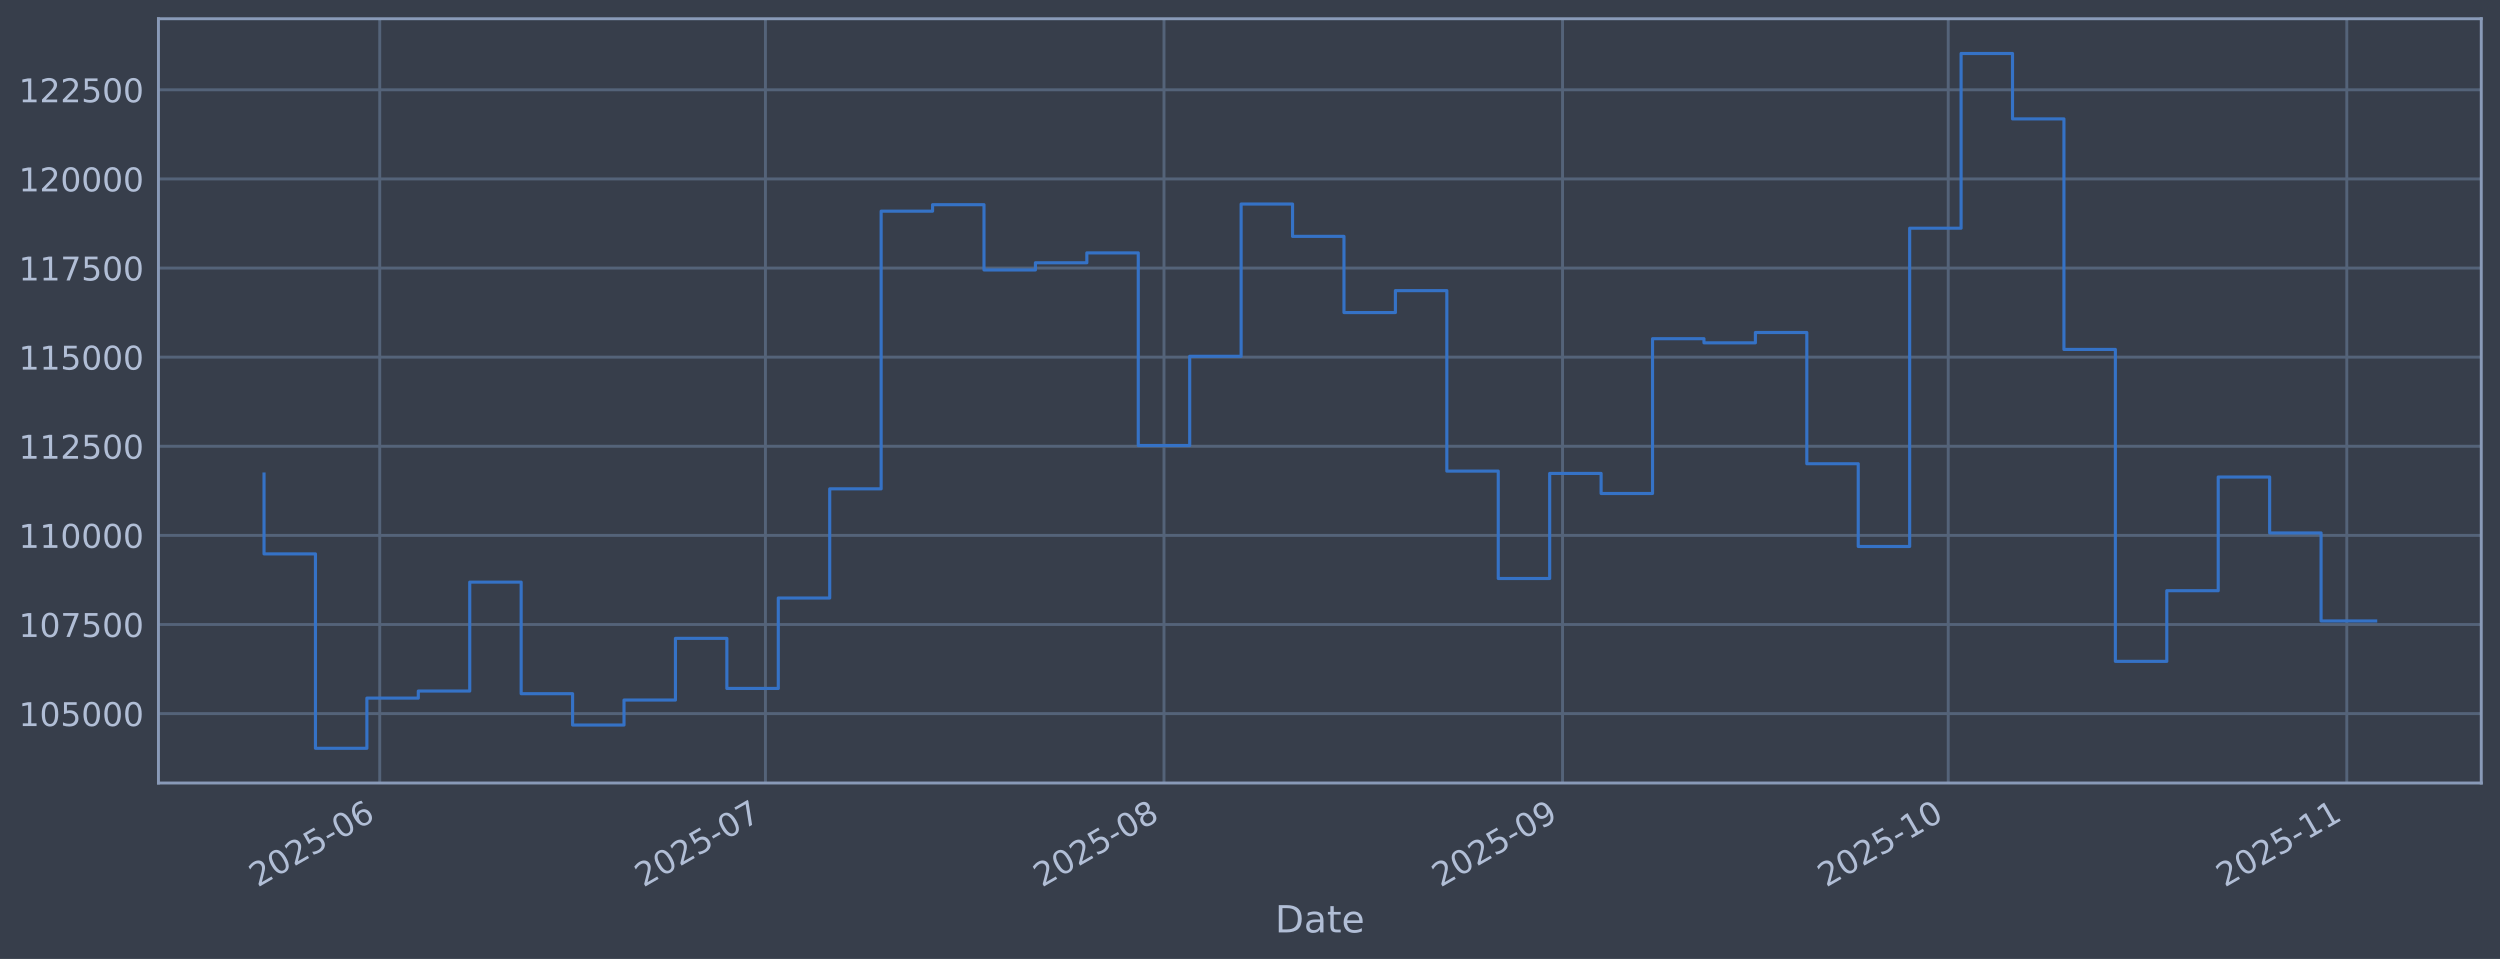
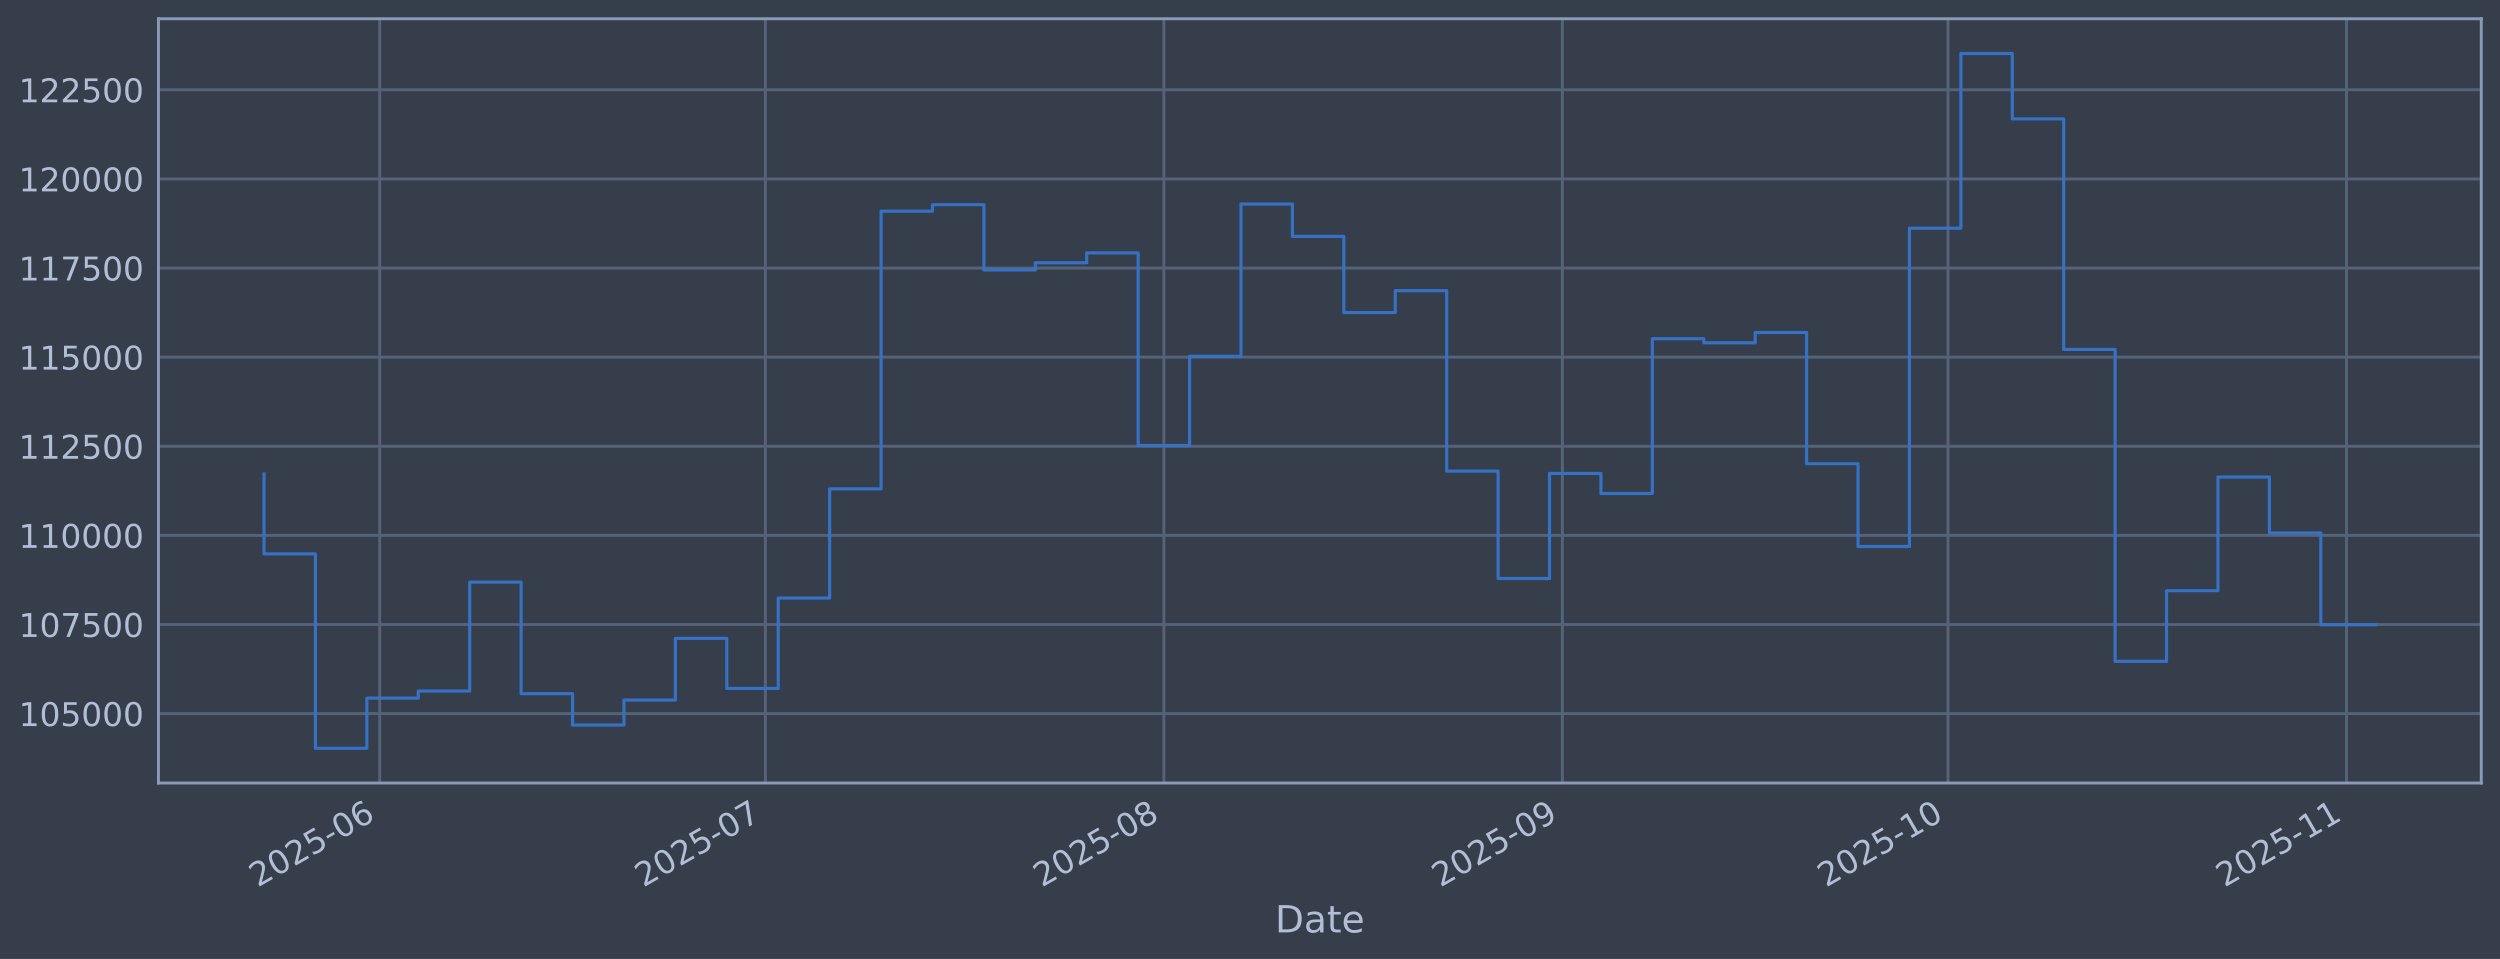
<svg xmlns="http://www.w3.org/2000/svg" xmlns:xlink="http://www.w3.org/1999/xlink" width="960.9pt" height="368.58pt" viewBox="0 0 960.9 368.58" version="1.1">
  <defs>
    <style type="text/css">*{stroke-linejoin: round; stroke-linecap: butt}</style>
  </defs>
  <g id="figure_1">
    <g id="patch_1">
      <path d="M 0 368.58  L 960.9 368.58  L 960.9 0  L 0 0  z " style="fill: #373e4b" />
    </g>
    <g id="axes_1">
      <g id="patch_2">
        <path d="M 60.901 300.96  L 953.701 300.96  L 953.701 7.2  L 60.901 7.2  z " style="fill: #373e4b" />
      </g>
      <g id="matplotlib.axis_1">
        <g id="xtick_1">
          <g id="line2d_1">
-             <path d="M 145.956 300.96  L 145.956 7.2  " clip-path="url(#p5f397c777a)" style="fill: none; stroke: #546379; stroke-width: 1.12; stroke-linecap: square" />
+             <path d="M 145.95 300.96  L 145.95 7.2  " clip-path="url(#pb15de1cf5b)" style="fill: none; stroke: #546379; stroke-width: 1.12; stroke-linecap: square" />
          </g>
          <g id="line2d_2" />
          <g id="text_1">
-             <g style="fill: #b1bed6" transform="translate(99.05281 341.1745) rotate(-30) scale(0.126 -0.126)">
+             <g style="fill: #b1bed6" transform="translate(99.04705 341.1745) rotate(-30) scale(0.126 -0.126)">
              <defs>
                <path id="DejaVuSans-32" d="M 1228 531  L 3431 531  L 3431 0  L 469 0  L 469 531  Q 828 903 1448 1529  Q 2069 2156 2228 2338  Q 2531 2678 2651 2914  Q 2772 3150 2772 3378  Q 2772 3750 2511 3984  Q 2250 4219 1831 4219  Q 1534 4219 1204 4116  Q 875 4013 500 3803  L 500 4441  Q 881 4594 1212 4672  Q 1544 4750 1819 4750  Q 2544 4750 2975 4387  Q 3406 4025 3406 3419  Q 3406 3131 3298 2873  Q 3191 2616 2906 2266  Q 2828 2175 2409 1742  Q 1991 1309 1228 531  z " transform="scale(0.015625)" />
                <path id="DejaVuSans-30" d="M 2034 4250  Q 1547 4250 1301 3770  Q 1056 3291 1056 2328  Q 1056 1369 1301 889  Q 1547 409 2034 409  Q 2525 409 2770 889  Q 3016 1369 3016 2328  Q 3016 3291 2770 3770  Q 2525 4250 2034 4250  z M 2034 4750  Q 2819 4750 3233 4129  Q 3647 3509 3647 2328  Q 3647 1150 3233 529  Q 2819 -91 2034 -91  Q 1250 -91 836 529  Q 422 1150 422 2328  Q 422 3509 836 4129  Q 1250 4750 2034 4750  z " transform="scale(0.015625)" />
                <path id="DejaVuSans-35" d="M 691 4666  L 3169 4666  L 3169 4134  L 1269 4134  L 1269 2991  Q 1406 3038 1543 3061  Q 1681 3084 1819 3084  Q 2600 3084 3056 2656  Q 3513 2228 3513 1497  Q 3513 744 3044 326  Q 2575 -91 1722 -91  Q 1428 -91 1123 -41  Q 819 9 494 109  L 494 744  Q 775 591 1075 516  Q 1375 441 1709 441  Q 2250 441 2565 725  Q 2881 1009 2881 1497  Q 2881 1984 2565 2268  Q 2250 2553 1709 2553  Q 1456 2553 1204 2497  Q 953 2441 691 2322  L 691 4666  z " transform="scale(0.015625)" />
                <path id="DejaVuSans-2d" d="M 313 2009  L 1997 2009  L 1997 1497  L 313 1497  L 313 2009  z " transform="scale(0.015625)" />
                <path id="DejaVuSans-36" d="M 2113 2584  Q 1688 2584 1439 2293  Q 1191 2003 1191 1497  Q 1191 994 1439 701  Q 1688 409 2113 409  Q 2538 409 2786 701  Q 3034 994 3034 1497  Q 3034 2003 2786 2293  Q 2538 2584 2113 2584  z M 3366 4563  L 3366 3988  Q 3128 4100 2886 4159  Q 2644 4219 2406 4219  Q 1781 4219 1451 3797  Q 1122 3375 1075 2522  Q 1259 2794 1537 2939  Q 1816 3084 2150 3084  Q 2853 3084 3261 2657  Q 3669 2231 3669 1497  Q 3669 778 3244 343  Q 2819 -91 2113 -91  Q 1303 -91 875 529  Q 447 1150 447 2328  Q 447 3434 972 4092  Q 1497 4750 2381 4750  Q 2619 4750 2861 4703  Q 3103 4656 3366 4563  z " transform="scale(0.015625)" />
              </defs>
              <use xlink:href="#DejaVuSans-32" />
              <use xlink:href="#DejaVuSans-30" transform="translate(63.62305 0)" />
              <use xlink:href="#DejaVuSans-32" transform="translate(127.2461 0)" />
              <use xlink:href="#DejaVuSans-35" transform="translate(190.8691 0)" />
              <use xlink:href="#DejaVuSans-2d" transform="translate(254.4922 0)" />
              <use xlink:href="#DejaVuSans-30" transform="translate(290.5762 0)" />
              <use xlink:href="#DejaVuSans-36" transform="translate(354.1992 0)" />
            </g>
          </g>
        </g>
        <g id="xtick_2">
          <g id="line2d_3">
-             <path d="M 294.202 300.96  L 294.202 7.2  " clip-path="url(#p5f397c777a)" style="fill: none; stroke: #546379; stroke-width: 1.12; stroke-linecap: square" />
+             <path d="M 294.177 300.96  L 294.177 7.2  " clip-path="url(#pb15de1cf5b)" style="fill: none; stroke: #546379; stroke-width: 1.12; stroke-linecap: square" />
          </g>
          <g id="line2d_4" />
          <g id="text_2">
-             <g style="fill: #b1bed6" transform="translate(247.2987 341.1745) rotate(-30) scale(0.126 -0.126)">
+             <g style="fill: #b1bed6" transform="translate(247.2738 341.1745) rotate(-30) scale(0.126 -0.126)">
              <defs>
                <path id="DejaVuSans-37" d="M 525 4666  L 3525 4666  L 3525 4397  L 1831 0  L 1172 0  L 2766 4134  L 525 4134  L 525 4666  z " transform="scale(0.015625)" />
              </defs>
              <use xlink:href="#DejaVuSans-32" />
              <use xlink:href="#DejaVuSans-30" transform="translate(63.62305 0)" />
              <use xlink:href="#DejaVuSans-32" transform="translate(127.2461 0)" />
              <use xlink:href="#DejaVuSans-35" transform="translate(190.8691 0)" />
              <use xlink:href="#DejaVuSans-2d" transform="translate(254.4922 0)" />
              <use xlink:href="#DejaVuSans-30" transform="translate(290.5762 0)" />
              <use xlink:href="#DejaVuSans-37" transform="translate(354.1992 0)" />
            </g>
          </g>
        </g>
        <g id="xtick_3">
          <g id="line2d_5">
-             <path d="M 447.389 300.96  L 447.389 7.2  " clip-path="url(#p5f397c777a)" style="fill: none; stroke: #546379; stroke-width: 1.12; stroke-linecap: square" />
+             <path d="M 447.345 300.96  L 447.345 7.2  " clip-path="url(#pb15de1cf5b)" style="fill: none; stroke: #546379; stroke-width: 1.12; stroke-linecap: square" />
          </g>
          <g id="line2d_6" />
          <g id="text_3">
-             <g style="fill: #b1bed6" transform="translate(400.4861 341.1745) rotate(-30) scale(0.126 -0.126)">
+             <g style="fill: #b1bed6" transform="translate(400.4413 341.1745) rotate(-30) scale(0.126 -0.126)">
              <defs>
                <path id="DejaVuSans-38" d="M 2034 2216  Q 1584 2216 1326 1975  Q 1069 1734 1069 1313  Q 1069 891 1326 650  Q 1584 409 2034 409  Q 2484 409 2743 651  Q 3003 894 3003 1313  Q 3003 1734 2745 1975  Q 2488 2216 2034 2216  z M 1403 2484  Q 997 2584 770 2862  Q 544 3141 544 3541  Q 544 4100 942 4425  Q 1341 4750 2034 4750  Q 2731 4750 3128 4425  Q 3525 4100 3525 3541  Q 3525 3141 3298 2862  Q 3072 2584 2669 2484  Q 3125 2378 3379 2068  Q 3634 1759 3634 1313  Q 3634 634 3220 271  Q 2806 -91 2034 -91  Q 1263 -91 848 271  Q 434 634 434 1313  Q 434 1759 690 2068  Q 947 2378 1403 2484  z M 1172 3481  Q 1172 3119 1398 2916  Q 1625 2713 2034 2713  Q 2441 2713 2670 2916  Q 2900 3119 2900 3481  Q 2900 3844 2670 4047  Q 2441 4250 2034 4250  Q 1625 4250 1398 4047  Q 1172 3844 1172 3481  z " transform="scale(0.015625)" />
              </defs>
              <use xlink:href="#DejaVuSans-32" />
              <use xlink:href="#DejaVuSans-30" transform="translate(63.62305 0)" />
              <use xlink:href="#DejaVuSans-32" transform="translate(127.2461 0)" />
              <use xlink:href="#DejaVuSans-35" transform="translate(190.8691 0)" />
              <use xlink:href="#DejaVuSans-2d" transform="translate(254.4922 0)" />
              <use xlink:href="#DejaVuSans-30" transform="translate(290.5762 0)" />
              <use xlink:href="#DejaVuSans-38" transform="translate(354.1992 0)" />
            </g>
          </g>
        </g>
        <g id="xtick_4">
          <g id="line2d_7">
-             <path d="M 600.577 300.96  L 600.577 7.2  " clip-path="url(#p5f397c777a)" style="fill: none; stroke: #546379; stroke-width: 1.12; stroke-linecap: square" />
+             <path d="M 600.512 300.96  L 600.512 7.2  " clip-path="url(#pb15de1cf5b)" style="fill: none; stroke: #546379; stroke-width: 1.12; stroke-linecap: square" />
          </g>
          <g id="line2d_8" />
          <g id="text_4">
-             <g style="fill: #b1bed6" transform="translate(553.6736 341.1745) rotate(-30) scale(0.126 -0.126)">
+             <g style="fill: #b1bed6" transform="translate(553.6089 341.1745) rotate(-30) scale(0.126 -0.126)">
              <defs>
                <path id="DejaVuSans-39" d="M 703 97  L 703 672  Q 941 559 1184 500  Q 1428 441 1663 441  Q 2288 441 2617 861  Q 2947 1281 2994 2138  Q 2813 1869 2534 1725  Q 2256 1581 1919 1581  Q 1219 1581 811 2004  Q 403 2428 403 3163  Q 403 3881 828 4315  Q 1253 4750 1959 4750  Q 2769 4750 3195 4129  Q 3622 3509 3622 2328  Q 3622 1225 3098 567  Q 2575 -91 1691 -91  Q 1453 -91 1209 -44  Q 966 3 703 97  z M 1959 2075  Q 2384 2075 2632 2365  Q 2881 2656 2881 3163  Q 2881 3666 2632 3958  Q 2384 4250 1959 4250  Q 1534 4250 1286 3958  Q 1038 3666 1038 3163  Q 1038 2656 1286 2365  Q 1534 2075 1959 2075  z " transform="scale(0.015625)" />
              </defs>
              <use xlink:href="#DejaVuSans-32" />
              <use xlink:href="#DejaVuSans-30" transform="translate(63.62305 0)" />
              <use xlink:href="#DejaVuSans-32" transform="translate(127.2461 0)" />
              <use xlink:href="#DejaVuSans-35" transform="translate(190.8691 0)" />
              <use xlink:href="#DejaVuSans-2d" transform="translate(254.4922 0)" />
              <use xlink:href="#DejaVuSans-30" transform="translate(290.5762 0)" />
              <use xlink:href="#DejaVuSans-39" transform="translate(354.1992 0)" />
            </g>
          </g>
        </g>
        <g id="xtick_5">
          <g id="line2d_9">
-             <path d="M 748.823 300.96  L 748.823 7.2  " clip-path="url(#p5f397c777a)" style="fill: none; stroke: #546379; stroke-width: 1.12; stroke-linecap: square" />
+             <path d="M 748.739 300.96  L 748.739 7.2  " clip-path="url(#pb15de1cf5b)" style="fill: none; stroke: #546379; stroke-width: 1.12; stroke-linecap: square" />
          </g>
          <g id="line2d_10" />
          <g id="text_5">
-             <g style="fill: #b1bed6" transform="translate(701.9195 341.1745) rotate(-30) scale(0.126 -0.126)">
+             <g style="fill: #b1bed6" transform="translate(701.8356 341.1745) rotate(-30) scale(0.126 -0.126)">
              <defs>
                <path id="DejaVuSans-31" d="M 794 531  L 1825 531  L 1825 4091  L 703 3866  L 703 4441  L 1819 4666  L 2450 4666  L 2450 531  L 3481 531  L 3481 0  L 794 0  L 794 531  z " transform="scale(0.015625)" />
              </defs>
              <use xlink:href="#DejaVuSans-32" />
              <use xlink:href="#DejaVuSans-30" transform="translate(63.62305 0)" />
              <use xlink:href="#DejaVuSans-32" transform="translate(127.2461 0)" />
              <use xlink:href="#DejaVuSans-35" transform="translate(190.8691 0)" />
              <use xlink:href="#DejaVuSans-2d" transform="translate(254.4922 0)" />
              <use xlink:href="#DejaVuSans-31" transform="translate(290.5762 0)" />
              <use xlink:href="#DejaVuSans-30" transform="translate(354.1992 0)" />
            </g>
          </g>
        </g>
        <g id="xtick_6">
          <g id="line2d_11">
-             <path d="M 902.01 300.96  L 902.01 7.2  " clip-path="url(#p5f397c777a)" style="fill: none; stroke: #546379; stroke-width: 1.12; stroke-linecap: square" />
+             <path d="M 901.907 300.96  L 901.907 7.2  " clip-path="url(#pb15de1cf5b)" style="fill: none; stroke: #546379; stroke-width: 1.12; stroke-linecap: square" />
          </g>
          <g id="line2d_12" />
          <g id="text_6">
-             <g style="fill: #b1bed6" transform="translate(855.1069 341.1745) rotate(-30) scale(0.126 -0.126)">
+             <g style="fill: #b1bed6" transform="translate(855.0032 341.1745) rotate(-30) scale(0.126 -0.126)">
              <use xlink:href="#DejaVuSans-32" />
              <use xlink:href="#DejaVuSans-30" transform="translate(63.62305 0)" />
              <use xlink:href="#DejaVuSans-32" transform="translate(127.2461 0)" />
              <use xlink:href="#DejaVuSans-35" transform="translate(190.8691 0)" />
              <use xlink:href="#DejaVuSans-2d" transform="translate(254.4922 0)" />
              <use xlink:href="#DejaVuSans-31" transform="translate(290.5762 0)" />
              <use xlink:href="#DejaVuSans-31" transform="translate(354.1992 0)" />
            </g>
          </g>
        </g>
        <g id="text_7">
          <g style="fill: #b1bed6" transform="translate(490.0914 358.3856) scale(0.144 -0.144)">
            <defs>
              <path id="DejaVuSans-44" d="M 1259 4147  L 1259 519  L 2022 519  Q 2988 519 3436 956  Q 3884 1394 3884 2338  Q 3884 3275 3436 3711  Q 2988 4147 2022 4147  L 1259 4147  z M 628 4666  L 1925 4666  Q 3281 4666 3915 4102  Q 4550 3538 4550 2338  Q 4550 1131 3912 565  Q 3275 0 1925 0  L 628 0  L 628 4666  z " transform="scale(0.015625)" />
              <path id="DejaVuSans-61" d="M 2194 1759  Q 1497 1759 1228 1600  Q 959 1441 959 1056  Q 959 750 1161 570  Q 1363 391 1709 391  Q 2188 391 2477 730  Q 2766 1069 2766 1631  L 2766 1759  L 2194 1759  z M 3341 1997  L 3341 0  L 2766 0  L 2766 531  Q 2569 213 2275 61  Q 1981 -91 1556 -91  Q 1019 -91 701 211  Q 384 513 384 1019  Q 384 1609 779 1909  Q 1175 2209 1959 2209  L 2766 2209  L 2766 2266  Q 2766 2663 2505 2880  Q 2244 3097 1772 3097  Q 1472 3097 1187 3025  Q 903 2953 641 2809  L 641 3341  Q 956 3463 1253 3523  Q 1550 3584 1831 3584  Q 2591 3584 2966 3190  Q 3341 2797 3341 1997  z " transform="scale(0.015625)" />
              <path id="DejaVuSans-74" d="M 1172 4494  L 1172 3500  L 2356 3500  L 2356 3053  L 1172 3053  L 1172 1153  Q 1172 725 1289 603  Q 1406 481 1766 481  L 2356 481  L 2356 0  L 1766 0  Q 1100 0 847 248  Q 594 497 594 1153  L 594 3053  L 172 3053  L 172 3500  L 594 3500  L 594 4494  L 1172 4494  z " transform="scale(0.015625)" />
              <path id="DejaVuSans-65" d="M 3597 1894  L 3597 1613  L 953 1613  Q 991 1019 1311 708  Q 1631 397 2203 397  Q 2534 397 2845 478  Q 3156 559 3463 722  L 3463 178  Q 3153 47 2828 -22  Q 2503 -91 2169 -91  Q 1331 -91 842 396  Q 353 884 353 1716  Q 353 2575 817 3079  Q 1281 3584 2069 3584  Q 2775 3584 3186 3129  Q 3597 2675 3597 1894  z M 3022 2063  Q 3016 2534 2758 2815  Q 2500 3097 2075 3097  Q 1594 3097 1305 2825  Q 1016 2553 972 2059  L 3022 2063  z " transform="scale(0.015625)" />
            </defs>
            <use xlink:href="#DejaVuSans-44" />
            <use xlink:href="#DejaVuSans-61" transform="translate(77.00195 0)" />
            <use xlink:href="#DejaVuSans-74" transform="translate(138.2812 0)" />
            <use xlink:href="#DejaVuSans-65" transform="translate(177.4902 0)" />
          </g>
        </g>
      </g>
      <g id="matplotlib.axis_2">
        <g id="ytick_1">
          <g id="line2d_13">
-             <path d="M 60.901 274.286  L 953.701 274.286  " clip-path="url(#p5f397c777a)" style="fill: none; stroke: #546379; stroke-width: 1.12; stroke-linecap: square" />
+             <path d="M 60.901 274.286  L 953.701 274.286  " clip-path="url(#pb15de1cf5b)" style="fill: none; stroke: #546379; stroke-width: 1.12; stroke-linecap: square" />
          </g>
          <g id="line2d_14" />
          <g id="text_8">
            <g style="fill: #b1bed6" transform="translate(7.2 279.0725) scale(0.126 -0.126)">
              <use xlink:href="#DejaVuSans-31" />
              <use xlink:href="#DejaVuSans-30" transform="translate(63.62305 0)" />
              <use xlink:href="#DejaVuSans-35" transform="translate(127.2461 0)" />
              <use xlink:href="#DejaVuSans-30" transform="translate(190.8691 0)" />
              <use xlink:href="#DejaVuSans-30" transform="translate(254.4922 0)" />
              <use xlink:href="#DejaVuSans-30" transform="translate(318.1152 0)" />
            </g>
          </g>
        </g>
        <g id="ytick_2">
          <g id="line2d_15">
-             <path d="M 60.901 240.033  L 953.701 240.033  " clip-path="url(#p5f397c777a)" style="fill: none; stroke: #546379; stroke-width: 1.12; stroke-linecap: square" />
+             <path d="M 60.901 240.033  L 953.701 240.033  " clip-path="url(#pb15de1cf5b)" style="fill: none; stroke: #546379; stroke-width: 1.12; stroke-linecap: square" />
          </g>
          <g id="line2d_16" />
          <g id="text_9">
            <g style="fill: #b1bed6" transform="translate(7.2 244.8204) scale(0.126 -0.126)">
              <use xlink:href="#DejaVuSans-31" />
              <use xlink:href="#DejaVuSans-30" transform="translate(63.62305 0)" />
              <use xlink:href="#DejaVuSans-37" transform="translate(127.2461 0)" />
              <use xlink:href="#DejaVuSans-35" transform="translate(190.8691 0)" />
              <use xlink:href="#DejaVuSans-30" transform="translate(254.4922 0)" />
              <use xlink:href="#DejaVuSans-30" transform="translate(318.1152 0)" />
            </g>
          </g>
        </g>
        <g id="ytick_3">
          <g id="line2d_17">
-             <path d="M 60.901 205.781  L 953.701 205.781  " clip-path="url(#p5f397c777a)" style="fill: none; stroke: #546379; stroke-width: 1.12; stroke-linecap: square" />
+             <path d="M 60.901 205.781  L 953.701 205.781  " clip-path="url(#pb15de1cf5b)" style="fill: none; stroke: #546379; stroke-width: 1.12; stroke-linecap: square" />
          </g>
          <g id="line2d_18" />
          <g id="text_10">
            <g style="fill: #b1bed6" transform="translate(7.2 210.5682) scale(0.126 -0.126)">
              <use xlink:href="#DejaVuSans-31" />
              <use xlink:href="#DejaVuSans-31" transform="translate(63.62305 0)" />
              <use xlink:href="#DejaVuSans-30" transform="translate(127.2461 0)" />
              <use xlink:href="#DejaVuSans-30" transform="translate(190.8691 0)" />
              <use xlink:href="#DejaVuSans-30" transform="translate(254.4922 0)" />
              <use xlink:href="#DejaVuSans-30" transform="translate(318.1152 0)" />
            </g>
          </g>
        </g>
        <g id="ytick_4">
          <g id="line2d_19">
-             <path d="M 60.901 171.529  L 953.701 171.529  " clip-path="url(#p5f397c777a)" style="fill: none; stroke: #546379; stroke-width: 1.12; stroke-linecap: square" />
+             <path d="M 60.901 171.529  L 953.701 171.529  " clip-path="url(#pb15de1cf5b)" style="fill: none; stroke: #546379; stroke-width: 1.12; stroke-linecap: square" />
          </g>
          <g id="line2d_20" />
          <g id="text_11">
            <g style="fill: #b1bed6" transform="translate(7.2 176.316) scale(0.126 -0.126)">
              <use xlink:href="#DejaVuSans-31" />
              <use xlink:href="#DejaVuSans-31" transform="translate(63.62305 0)" />
              <use xlink:href="#DejaVuSans-32" transform="translate(127.2461 0)" />
              <use xlink:href="#DejaVuSans-35" transform="translate(190.8691 0)" />
              <use xlink:href="#DejaVuSans-30" transform="translate(254.4922 0)" />
              <use xlink:href="#DejaVuSans-30" transform="translate(318.1152 0)" />
            </g>
          </g>
        </g>
        <g id="ytick_5">
          <g id="line2d_21">
-             <path d="M 60.901 137.277  L 953.701 137.277  " clip-path="url(#p5f397c777a)" style="fill: none; stroke: #546379; stroke-width: 1.12; stroke-linecap: square" />
+             <path d="M 60.901 137.277  L 953.701 137.277  " clip-path="url(#pb15de1cf5b)" style="fill: none; stroke: #546379; stroke-width: 1.12; stroke-linecap: square" />
          </g>
          <g id="line2d_22" />
          <g id="text_12">
            <g style="fill: #b1bed6" transform="translate(7.2 142.0639) scale(0.126 -0.126)">
              <use xlink:href="#DejaVuSans-31" />
              <use xlink:href="#DejaVuSans-31" transform="translate(63.62305 0)" />
              <use xlink:href="#DejaVuSans-35" transform="translate(127.2461 0)" />
              <use xlink:href="#DejaVuSans-30" transform="translate(190.8691 0)" />
              <use xlink:href="#DejaVuSans-30" transform="translate(254.4922 0)" />
              <use xlink:href="#DejaVuSans-30" transform="translate(318.1152 0)" />
            </g>
          </g>
        </g>
        <g id="ytick_6">
          <g id="line2d_23">
-             <path d="M 60.901 103.025  L 953.701 103.025  " clip-path="url(#p5f397c777a)" style="fill: none; stroke: #546379; stroke-width: 1.12; stroke-linecap: square" />
+             <path d="M 60.901 103.025  L 953.701 103.025  " clip-path="url(#pb15de1cf5b)" style="fill: none; stroke: #546379; stroke-width: 1.12; stroke-linecap: square" />
          </g>
          <g id="line2d_24" />
          <g id="text_13">
            <g style="fill: #b1bed6" transform="translate(7.2 107.8117) scale(0.126 -0.126)">
              <use xlink:href="#DejaVuSans-31" />
              <use xlink:href="#DejaVuSans-31" transform="translate(63.62305 0)" />
              <use xlink:href="#DejaVuSans-37" transform="translate(127.2461 0)" />
              <use xlink:href="#DejaVuSans-35" transform="translate(190.8691 0)" />
              <use xlink:href="#DejaVuSans-30" transform="translate(254.4922 0)" />
              <use xlink:href="#DejaVuSans-30" transform="translate(318.1152 0)" />
            </g>
          </g>
        </g>
        <g id="ytick_7">
          <g id="line2d_25">
-             <path d="M 60.901 68.773  L 953.701 68.773  " clip-path="url(#p5f397c777a)" style="fill: none; stroke: #546379; stroke-width: 1.12; stroke-linecap: square" />
+             <path d="M 60.901 68.773  L 953.701 68.773  " clip-path="url(#pb15de1cf5b)" style="fill: none; stroke: #546379; stroke-width: 1.12; stroke-linecap: square" />
          </g>
          <g id="line2d_26" />
          <g id="text_14">
            <g style="fill: #b1bed6" transform="translate(7.2 73.55953) scale(0.126 -0.126)">
              <use xlink:href="#DejaVuSans-31" />
              <use xlink:href="#DejaVuSans-32" transform="translate(63.62305 0)" />
              <use xlink:href="#DejaVuSans-30" transform="translate(127.2461 0)" />
              <use xlink:href="#DejaVuSans-30" transform="translate(190.8691 0)" />
              <use xlink:href="#DejaVuSans-30" transform="translate(254.4922 0)" />
              <use xlink:href="#DejaVuSans-30" transform="translate(318.1152 0)" />
            </g>
          </g>
        </g>
        <g id="ytick_8">
          <g id="line2d_27">
-             <path d="M 60.901 34.52  L 953.701 34.52  " clip-path="url(#p5f397c777a)" style="fill: none; stroke: #546379; stroke-width: 1.12; stroke-linecap: square" />
+             <path d="M 60.901 34.52  L 953.701 34.52  " clip-path="url(#pb15de1cf5b)" style="fill: none; stroke: #546379; stroke-width: 1.12; stroke-linecap: square" />
          </g>
          <g id="line2d_28" />
          <g id="text_15">
            <g style="fill: #b1bed6" transform="translate(7.2 39.30736) scale(0.126 -0.126)">
              <use xlink:href="#DejaVuSans-31" />
              <use xlink:href="#DejaVuSans-32" transform="translate(63.62305 0)" />
              <use xlink:href="#DejaVuSans-32" transform="translate(127.2461 0)" />
              <use xlink:href="#DejaVuSans-35" transform="translate(190.8691 0)" />
              <use xlink:href="#DejaVuSans-30" transform="translate(254.4922 0)" />
              <use xlink:href="#DejaVuSans-30" transform="translate(318.1152 0)" />
            </g>
          </g>
        </g>
      </g>
      <g id="line2d_29">
-         <path d="M 101.482 182.186  L 101.482 212.888  L 121.248 212.888  L 121.248 287.607  L 141.015 287.607  L 141.015 268.333  L 160.781 268.333  L 160.781 265.613  L 180.547 265.613  L 180.547 223.75  L 200.313 223.75  L 200.313 266.631  L 220.079 266.631  L 220.079 278.665  L 239.845 278.665  L 239.845 269.075  L 259.611 269.075  L 259.611 245.372  L 279.377 245.372  L 279.377 264.615  L 299.144 264.615  L 299.144 229.852  L 318.91 229.852  L 318.91 187.898  L 338.676 187.898  L 338.676 81.166  L 358.442 81.166  L 358.442 78.68  L 378.208 78.68  L 378.208 103.754  L 397.974 103.754  L 397.974 100.992  L 417.74 100.992  L 417.74 97.194  L 437.506 97.194  L 437.506 171.232  L 457.272 171.232  L 457.272 136.942  L 477.039 136.942  L 477.039 78.426  L 496.805 78.426  L 496.805 90.86  L 516.571 90.86  L 516.571 120.135  L 536.337 120.135  L 536.337 111.698  L 556.103 111.698  L 556.103 181.072  L 575.869 181.072  L 575.869 222.348  L 595.635 222.348  L 595.635 181.975  L 615.401 181.975  L 615.401 189.676  L 635.168 189.676  L 635.168 130.184  L 654.934 130.184  L 654.934 131.764  L 674.7 131.764  L 674.7 127.804  L 694.466 127.804  L 694.466 178.239  L 714.232 178.239  L 714.232 210.044  L 733.998 210.044  L 733.998 87.711  L 753.764 87.711  L 753.764 20.553  L 773.53 20.553  L 773.53 45.695  L 793.297 45.695  L 793.297 134.311  L 813.063 134.311  L 813.063 254.199  L 832.829 254.199  L 832.829 227.044  L 852.595 227.044  L 852.595 183.344  L 872.361 183.344  L 872.361 204.842  L 892.127 204.842  L 892.127 238.669  L 913.119 238.669  " clip-path="url(#p5f397c777a)" style="fill: none; stroke: #3572c6; stroke-width: 1.2; stroke-linecap: square" />
+         <path d="M 101.482 182.186  L 101.482 212.888  L 121.246 212.888  L 121.246 287.607  L 141.009 287.607  L 141.009 268.333  L 160.773 268.333  L 160.773 265.613  L 180.537 265.613  L 180.537 223.75  L 200.3 223.75  L 200.3 266.631  L 220.064 266.631  L 220.064 278.665  L 239.827 278.665  L 239.827 269.075  L 259.591 269.075  L 259.591 245.372  L 279.354 245.372  L 279.354 264.615  L 299.118 264.615  L 299.118 229.852  L 318.881 229.852  L 318.881 187.898  L 338.645 187.898  L 338.645 81.166  L 358.409 81.166  L 358.409 78.68  L 378.172 78.68  L 378.172 103.754  L 397.936 103.754  L 397.936 100.992  L 417.699 100.992  L 417.699 97.194  L 437.463 97.194  L 437.463 171.232  L 457.226 171.232  L 457.226 136.942  L 476.99 136.942  L 476.99 78.426  L 496.754 78.426  L 496.754 90.86  L 516.517 90.86  L 516.517 120.135  L 536.281 120.135  L 536.281 111.698  L 556.044 111.698  L 556.044 181.072  L 575.808 181.072  L 575.808 222.348  L 595.571 222.348  L 595.571 181.975  L 615.335 181.975  L 615.335 189.676  L 635.098 189.676  L 635.098 130.184  L 654.862 130.184  L 654.862 131.764  L 674.626 131.764  L 674.626 127.804  L 694.389 127.804  L 694.389 178.239  L 714.153 178.239  L 714.153 210.044  L 733.916 210.044  L 733.916 87.711  L 753.68 87.711  L 753.68 20.553  L 773.443 20.553  L 773.443 45.695  L 793.207 45.695  L 793.207 134.311  L 812.97 134.311  L 812.97 254.199  L 832.734 254.199  L 832.734 227.044  L 852.498 227.044  L 852.498 183.344  L 872.261 183.344  L 872.261 204.842  L 892.025 204.842  L 892.025 240.147  L 913.119 240.147  " clip-path="url(#pb15de1cf5b)" style="fill: none; stroke: #3572c6; stroke-width: 1.2; stroke-linecap: square" />
      </g>
      <g id="patch_3">
        <path d="M 60.901 300.96  L 60.901 7.2  " style="fill: none; stroke: #899ab8; stroke-width: 1.12; stroke-linejoin: miter; stroke-linecap: square" />
      </g>
      <g id="patch_4">
        <path d="M 953.701 300.96  L 953.701 7.2  " style="fill: none; stroke: #899ab8; stroke-width: 1.12; stroke-linejoin: miter; stroke-linecap: square" />
      </g>
      <g id="patch_5">
        <path d="M 60.901 300.96  L 953.701 300.96  " style="fill: none; stroke: #899ab8; stroke-width: 1.12; stroke-linejoin: miter; stroke-linecap: square" />
      </g>
      <g id="patch_6">
        <path d="M 60.901 7.2  L 953.701 7.2  " style="fill: none; stroke: #899ab8; stroke-width: 1.12; stroke-linejoin: miter; stroke-linecap: square" />
      </g>
    </g>
  </g>
  <defs>
-     <clipPath id="p5f397c777a">
+     <clipPath id="pb15de1cf5b">
      <rect x="60.901" y="7.2" width="892.8" height="293.76" />
    </clipPath>
  </defs>
</svg>
